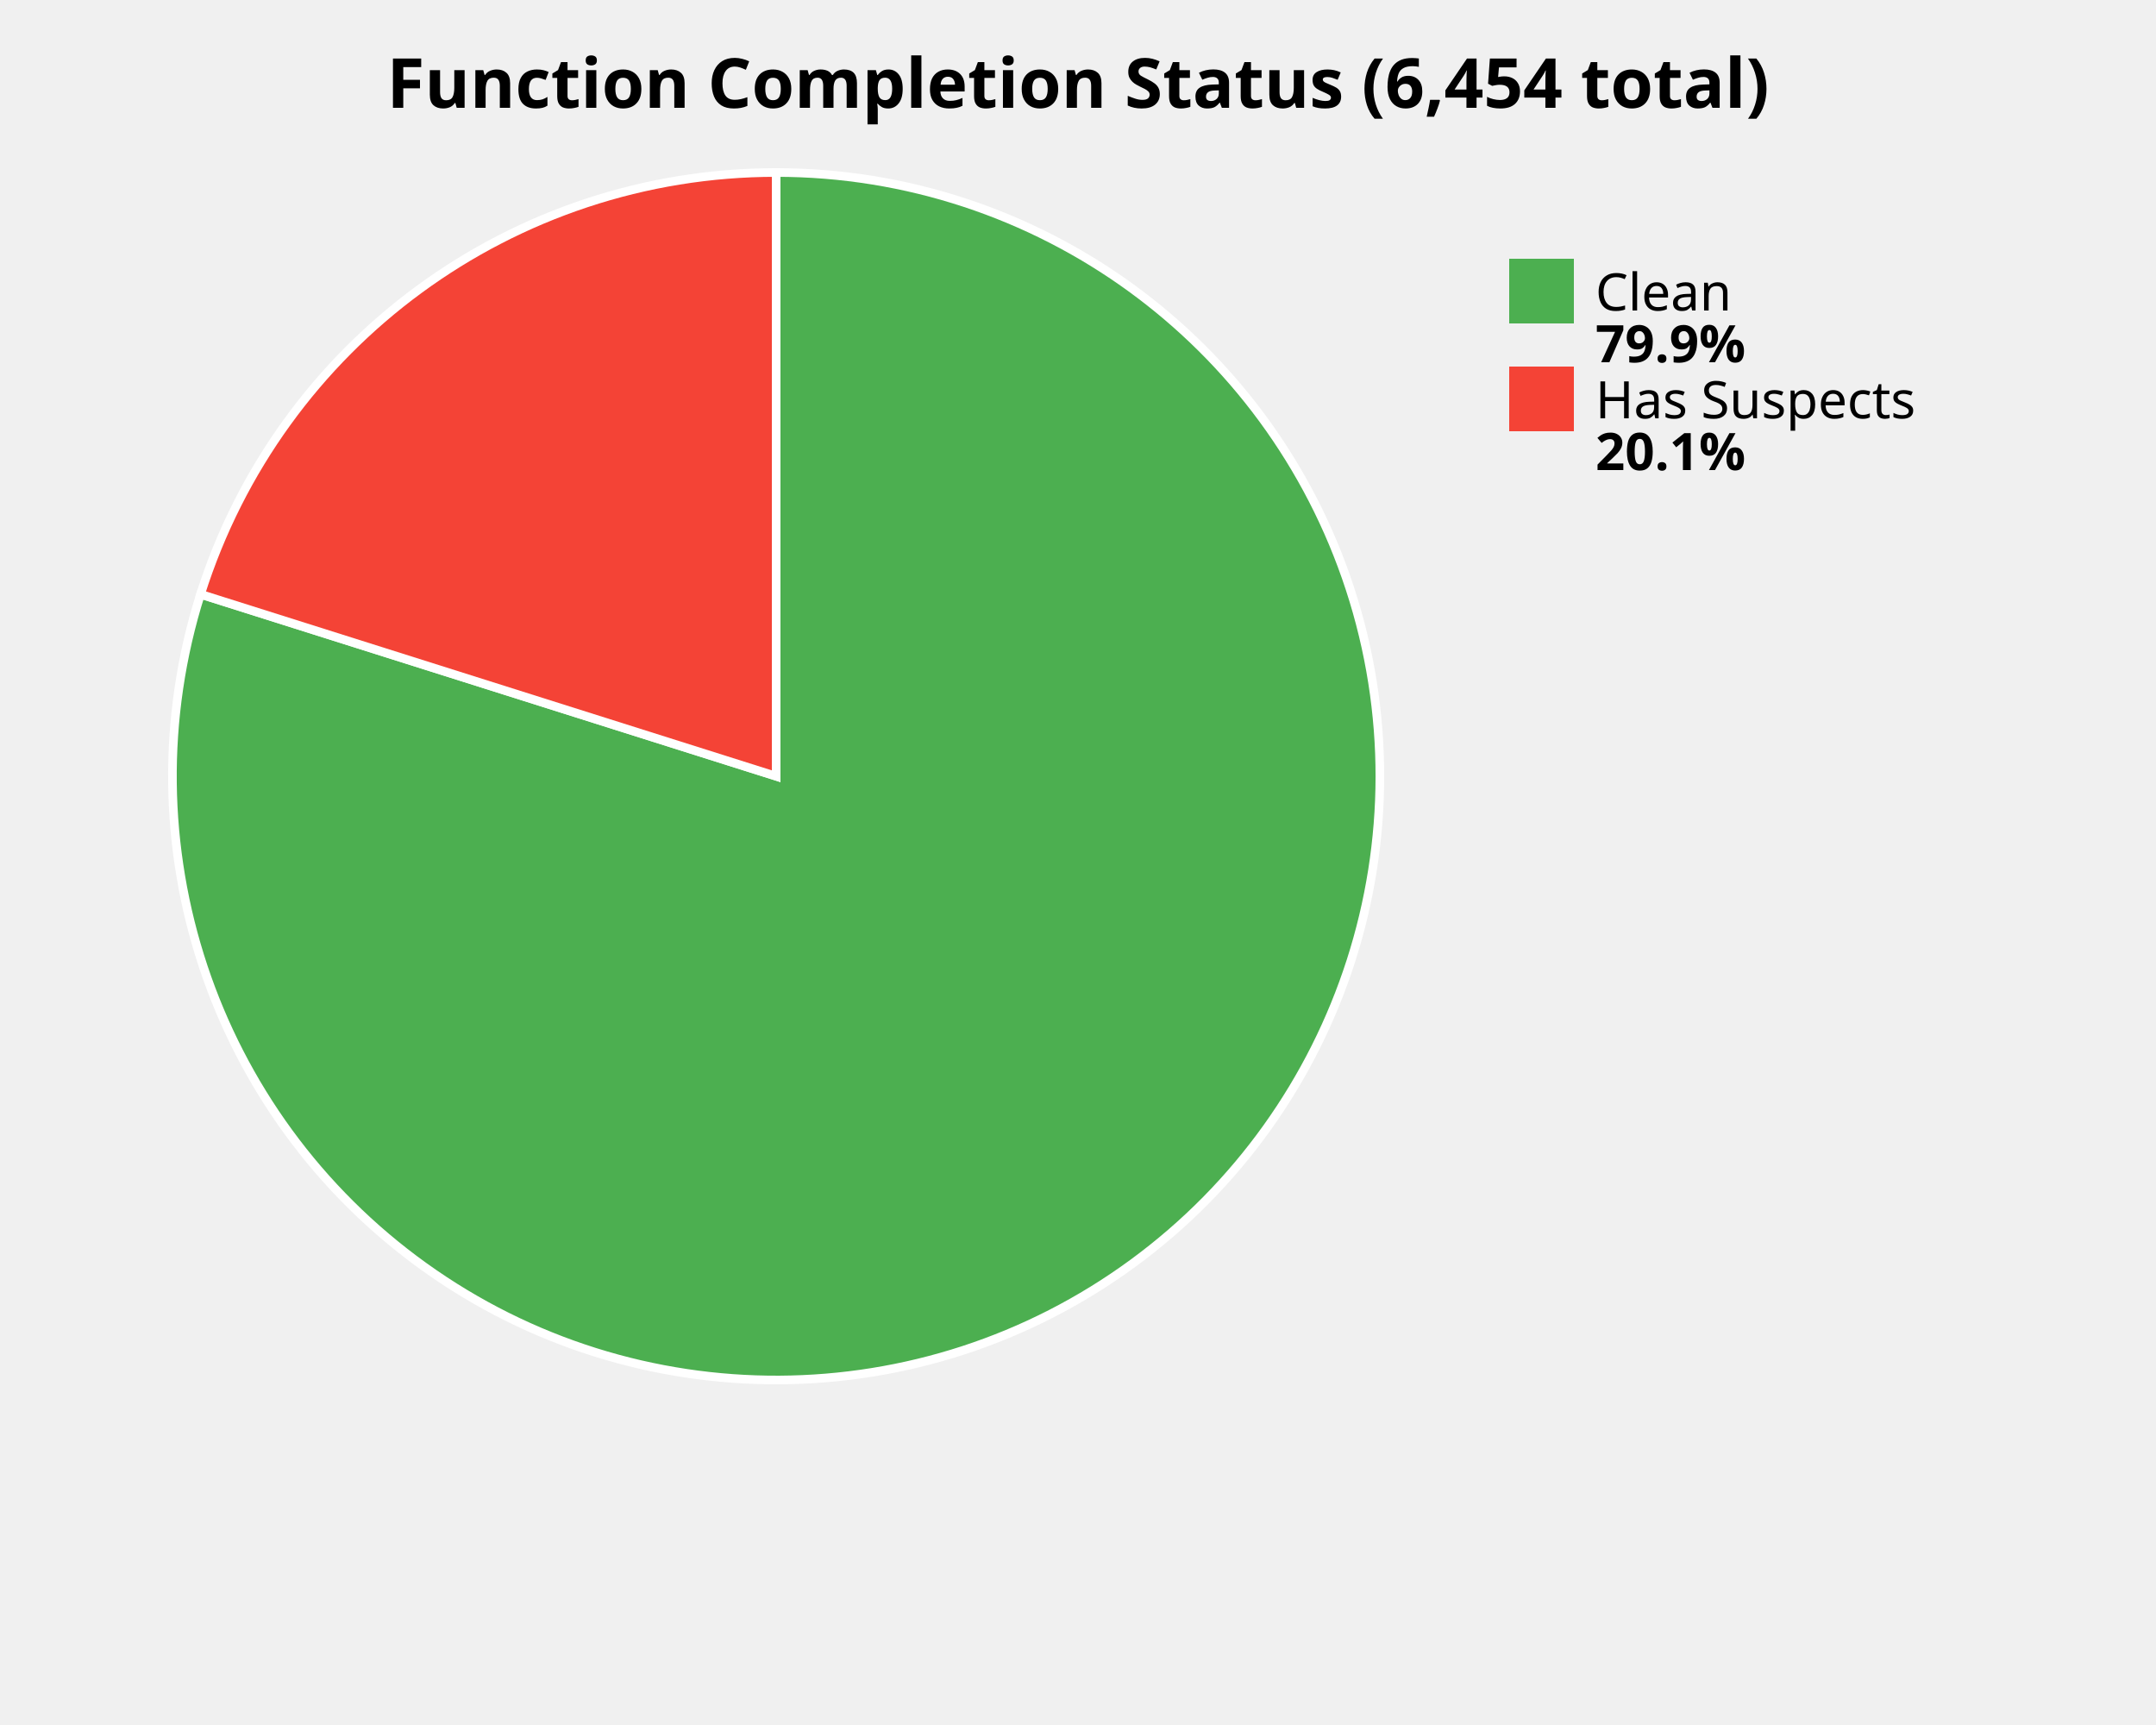
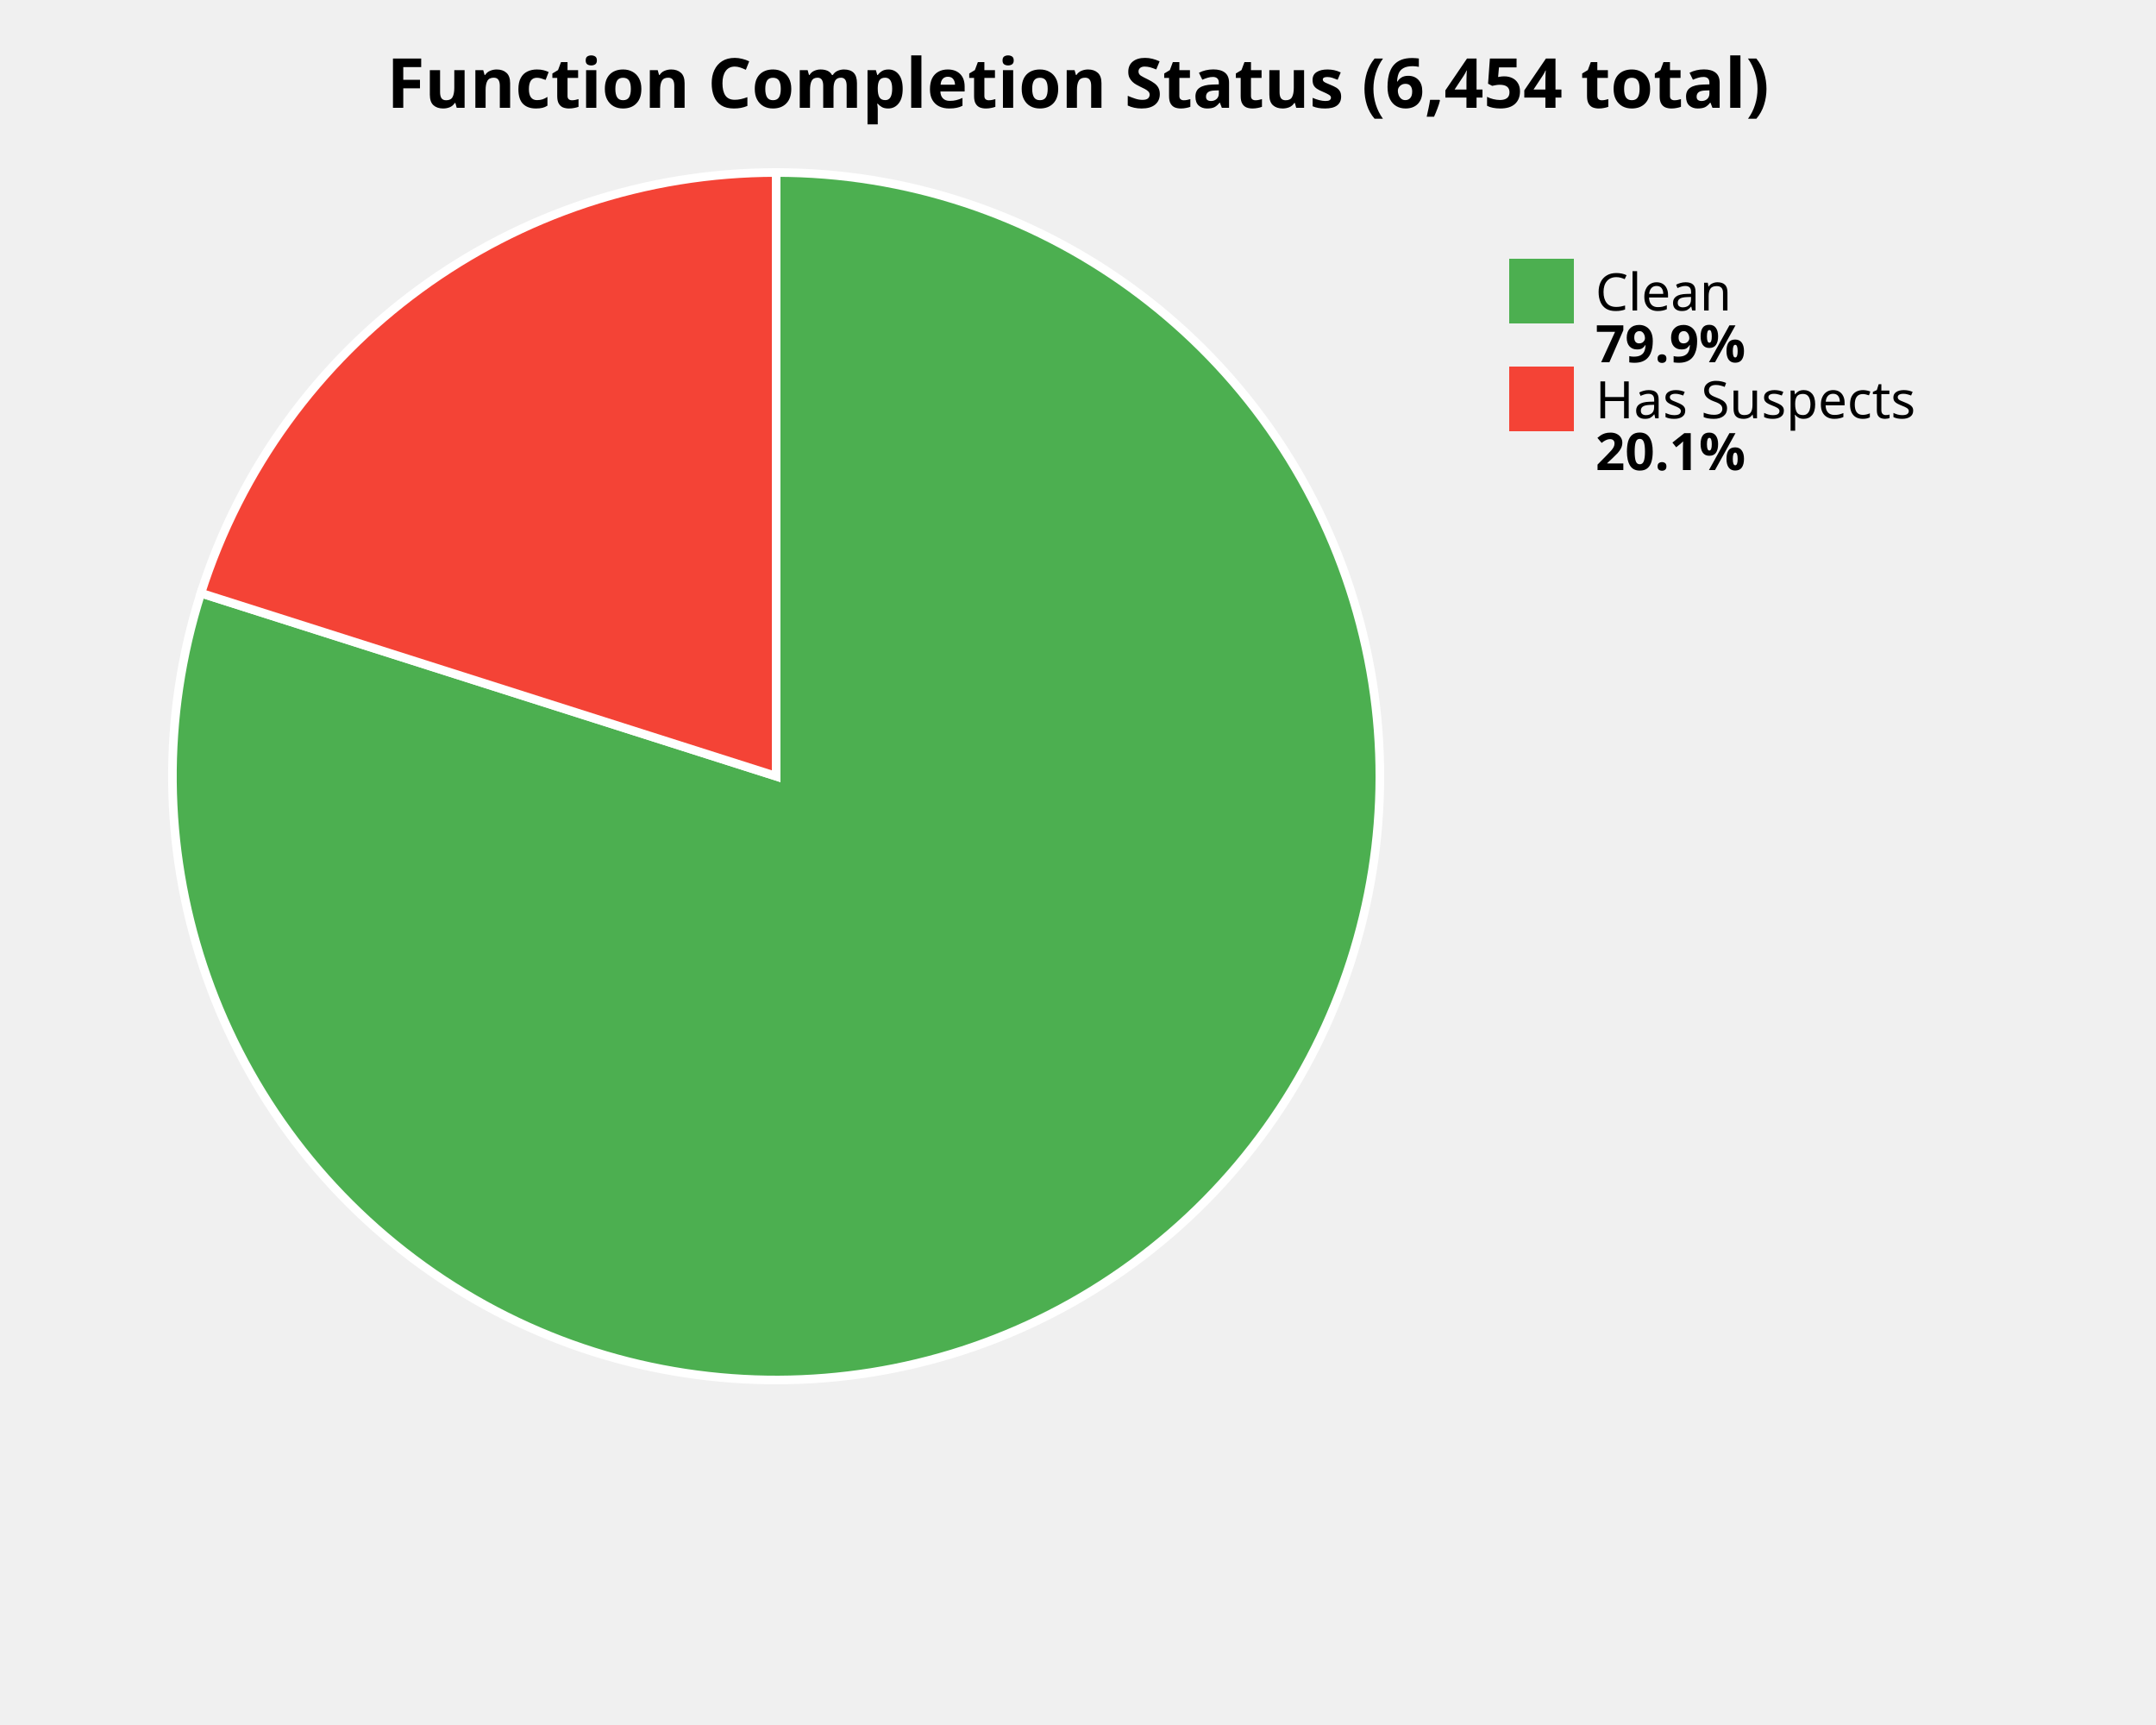
<svg xmlns="http://www.w3.org/2000/svg" width="500" height="400" viewBox="0 0 500 400">
  <style>
    .title { font: bold 16px sans-serif; }
    .label { font: 12px sans-serif; }
    .value { font: bold 12px sans-serif; }
  </style>
  <rect width="100%%" height="100%%" fill="white" />
  <text x="250" y="25" class="title" text-anchor="middle">Function Completion Status (6,454 total)</text>
-   <path d="M 180,180 L 180.00,40.00 A 140,140 0 1,1 46.51,137.80 Z" fill="#4CAF50" stroke="white" stroke-width="2" />
-   <path d="M 180,180 L 46.51,137.80 A 140,140 0 0,1 180.00,40.00 Z" fill="#F44336" stroke="white" stroke-width="2" />
+   <path d="M 180,180 L 180.00,40.00 A 140,140 0 1,1 46.59,137.54 Z" fill="#4CAF50" stroke="white" stroke-width="2" />
+   <path d="M 180,180 L 46.59,137.54 A 140,140 0 0,1 180.00,40.00 Z" fill="#F44336" stroke="white" stroke-width="2" />
  <rect x="350" y="60" width="15" height="15" fill="#4CAF50" />
  <text x="370" y="72" class="label">Clean</text>
  <text x="370" y="84" class="value">79.9%</text>
  <rect x="350" y="85" width="15" height="15" fill="#F44336" />
  <text x="370" y="97" class="label">Has Suspects</text>
  <text x="370" y="109" class="value">20.1%</text>
</svg>
